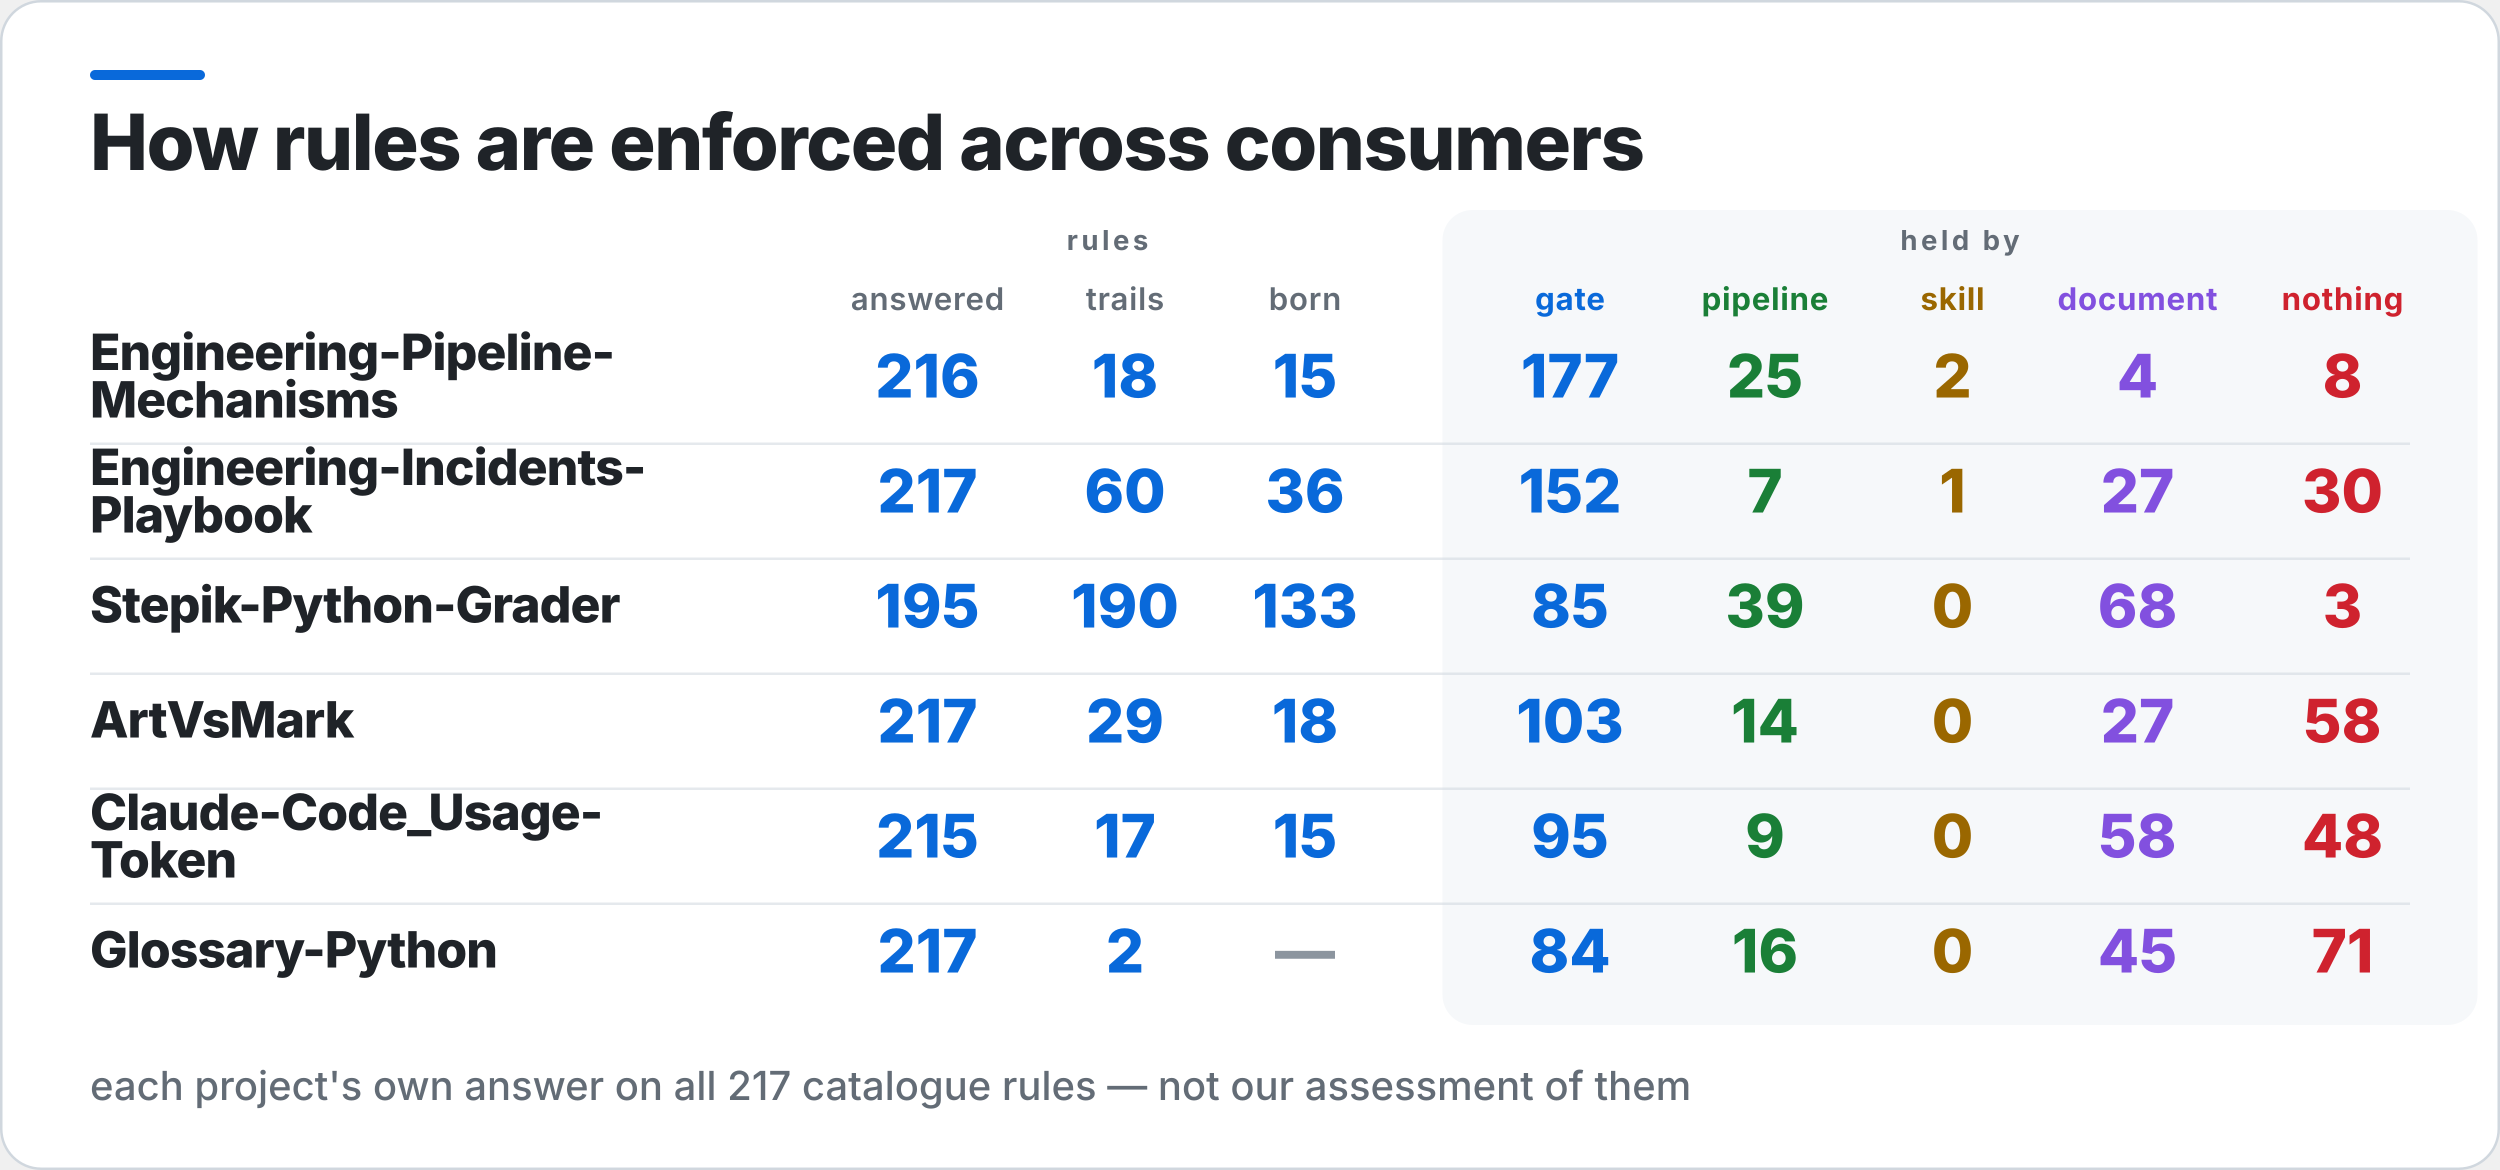
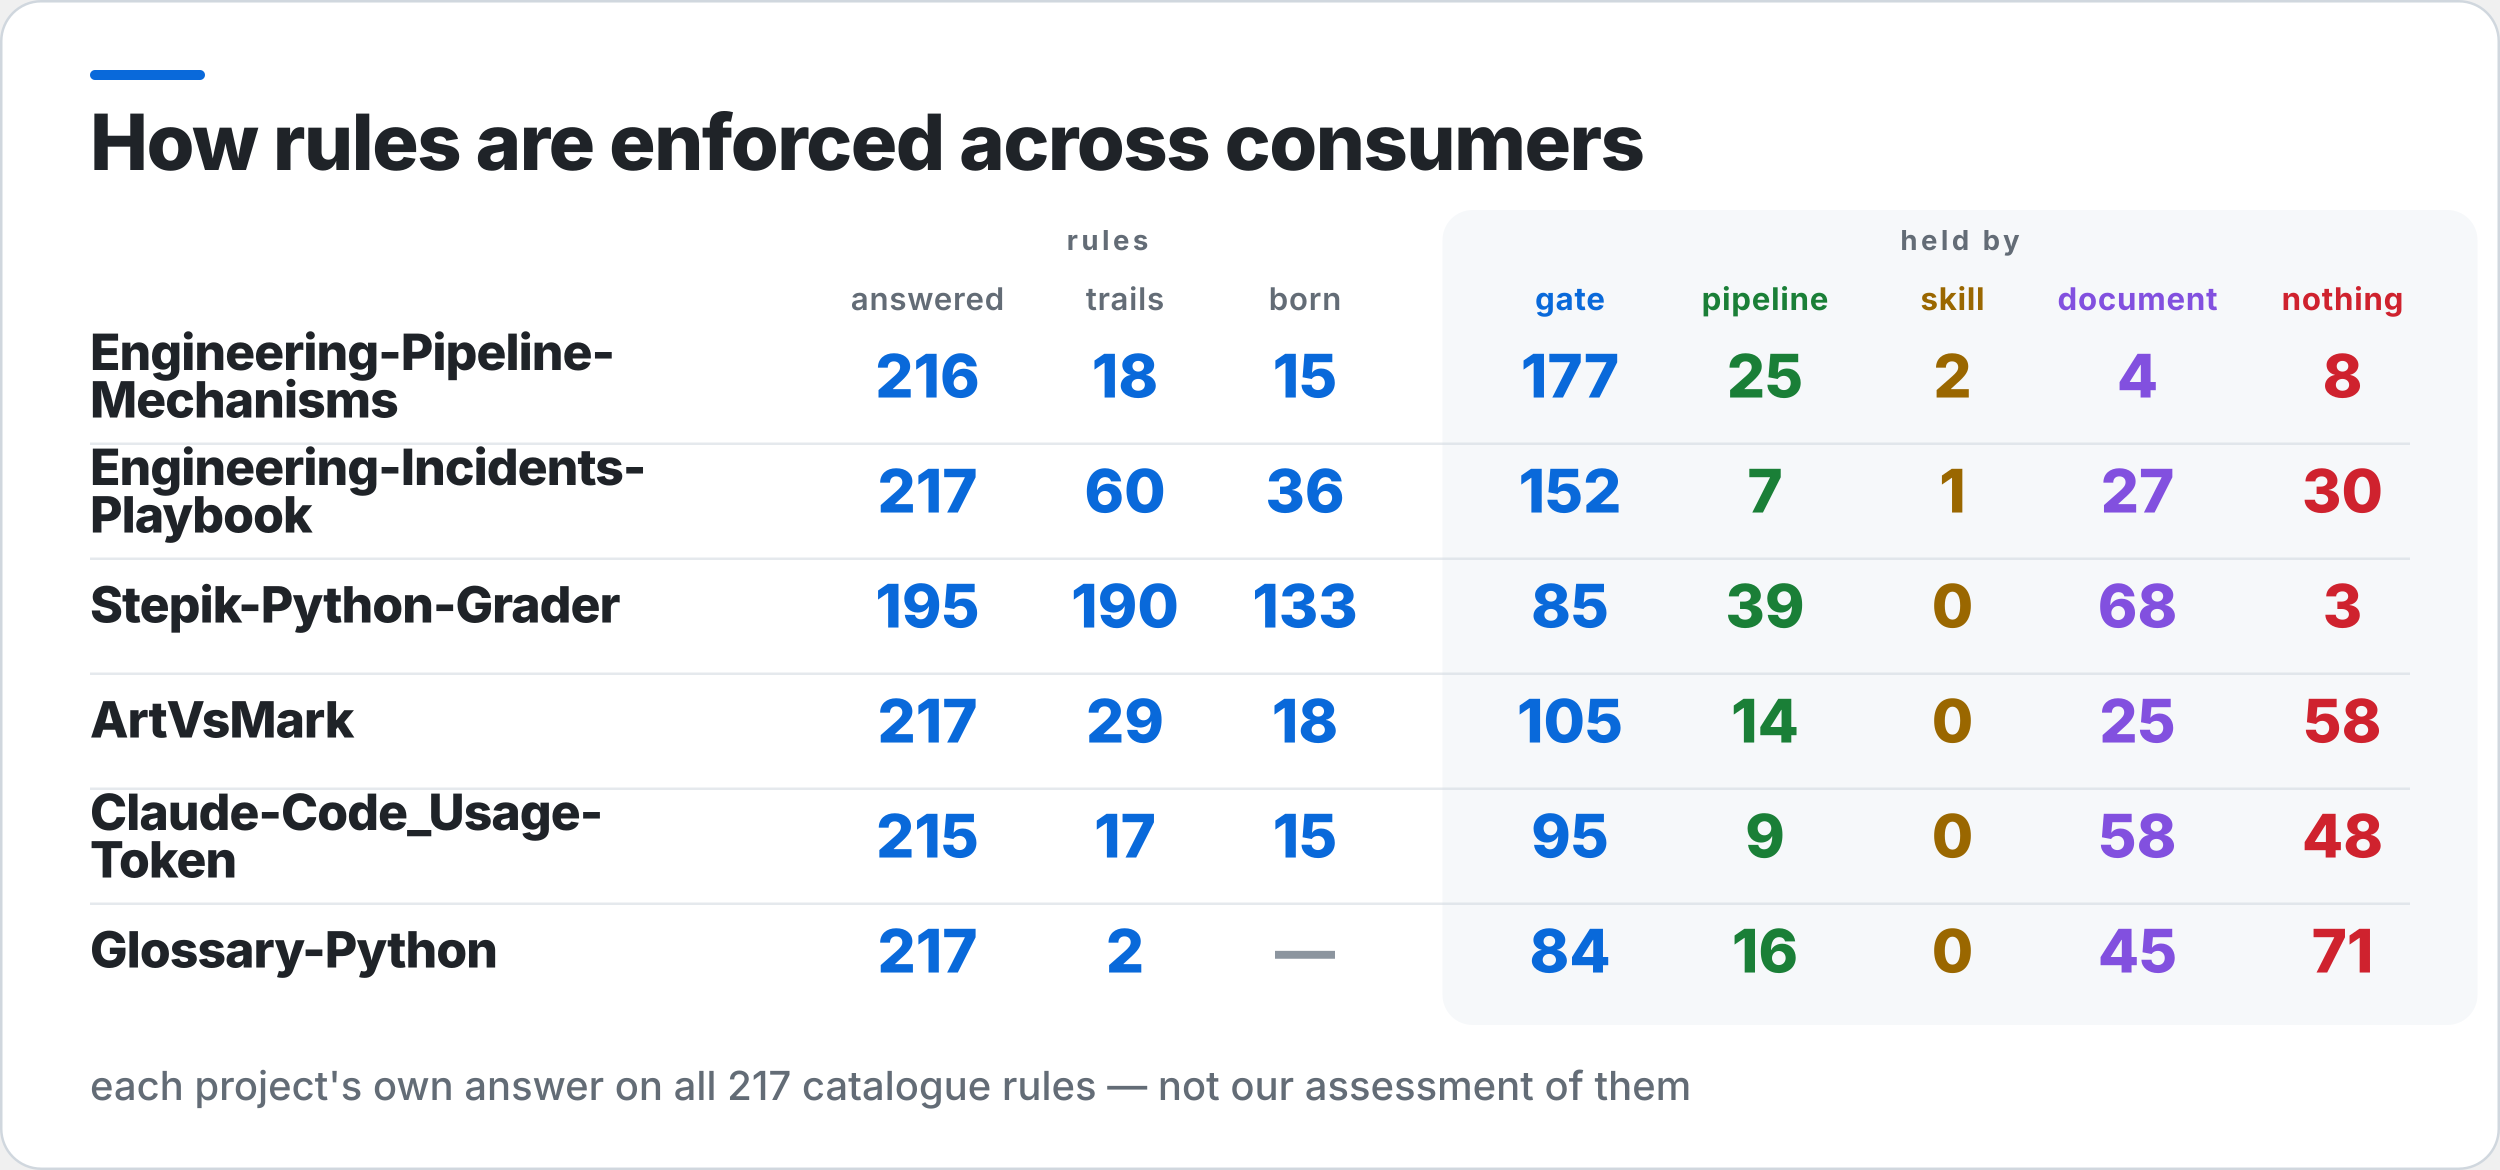
<svg xmlns="http://www.w3.org/2000/svg" width="1000" height="468" viewBox="0 0 1000 468" role="img" aria-label="How rules are enforced across consumers">
  <rect x="0.5" y="0.5" width="999" height="467" rx="16" fill="#FFFFFF" stroke="#D0D7DE" />
  <rect x="36" y="28" width="46" height="4" rx="2" fill="#0969DA" />
  <rect x="577" y="84" width="414" height="326" rx="12" fill="#F6F8FA" />
  <text x="36" y="68" fill="#1F2328" font-family="Inter,Segoe UI,Helvetica,Arial,sans-serif" font-size="31" font-weight="800" letter-spacing="-0.6">How rules are enforced across consumers</text>
  <text x="443" y="100" fill="#636C76" font-family="Inter,Segoe UI,Helvetica,Arial,sans-serif" font-size="11" font-weight="700" letter-spacing="1.4" text-anchor="middle">rules</text>
  <text x="784" y="100" fill="#636C76" font-family="Inter,Segoe UI,Helvetica,Arial,sans-serif" font-size="11" font-weight="700" letter-spacing="1.4" text-anchor="middle">held by</text>
  <text x="371" y="124" fill="#636C76" font-family="Inter,Segoe UI,Helvetica,Arial,sans-serif" font-size="12.5" font-weight="600" letter-spacing="0.3" text-anchor="middle">answered</text>
  <text x="450" y="124" fill="#636C76" font-family="Inter,Segoe UI,Helvetica,Arial,sans-serif" font-size="12.5" font-weight="600" letter-spacing="0.3" text-anchor="middle">trails</text>
  <text x="522" y="124" fill="#636C76" font-family="Inter,Segoe UI,Helvetica,Arial,sans-serif" font-size="12.5" font-weight="600" letter-spacing="0.3" text-anchor="middle">born</text>
  <text x="628" y="124" fill="#0969DA" font-family="Inter,Segoe UI,Helvetica,Arial,sans-serif" font-size="12.5" font-weight="700" letter-spacing="0.3" text-anchor="middle">gate</text>
  <text x="706" y="124" fill="#1A7F37" font-family="Inter,Segoe UI,Helvetica,Arial,sans-serif" font-size="12.5" font-weight="700" letter-spacing="0.3" text-anchor="middle">pipeline</text>
  <text x="781" y="124" fill="#9A6700" font-family="Inter,Segoe UI,Helvetica,Arial,sans-serif" font-size="12.5" font-weight="700" letter-spacing="0.3" text-anchor="middle">skill</text>
  <text x="855" y="124" fill="#8250DF" font-family="Inter,Segoe UI,Helvetica,Arial,sans-serif" font-size="12.5" font-weight="700" letter-spacing="0.3" text-anchor="middle">document</text>
  <text x="937" y="124" fill="#CF222E" font-family="Inter,Segoe UI,Helvetica,Arial,sans-serif" font-size="12.5" font-weight="700" letter-spacing="0.3" text-anchor="middle">nothing</text>
  <text x="36" y="148" fill="#1F2328" font-family="Inter,Segoe UI,Helvetica,Arial,sans-serif" font-size="20" font-weight="800" letter-spacing="-0.4">Engineering-Pipeline-</text>
  <text x="36" y="167" fill="#1F2328" font-family="Inter,Segoe UI,Helvetica,Arial,sans-serif" font-size="20" font-weight="800" letter-spacing="-0.4">Mechanisms</text>
  <text x="371" y="159" fill="#0969DA" font-family="Inter,Segoe UI,Helvetica,Arial,sans-serif" font-size="24" font-weight="800" text-anchor="middle">216</text>
  <text x="450" y="159" fill="#0969DA" font-family="Inter,Segoe UI,Helvetica,Arial,sans-serif" font-size="24" font-weight="800" text-anchor="middle">18</text>
  <text x="522" y="159" fill="#0969DA" font-family="Inter,Segoe UI,Helvetica,Arial,sans-serif" font-size="24" font-weight="800" text-anchor="middle">15</text>
  <text x="628" y="159" fill="#0969DA" font-family="Inter,Segoe UI,Helvetica,Arial,sans-serif" font-size="24" font-weight="800" text-anchor="middle">177</text>
  <text x="706" y="159" fill="#1A7F37" font-family="Inter,Segoe UI,Helvetica,Arial,sans-serif" font-size="24" font-weight="800" text-anchor="middle">25</text>
  <text x="781" y="159" fill="#9A6700" font-family="Inter,Segoe UI,Helvetica,Arial,sans-serif" font-size="24" font-weight="800" text-anchor="middle">2</text>
  <text x="855" y="159" fill="#8250DF" font-family="Inter,Segoe UI,Helvetica,Arial,sans-serif" font-size="24" font-weight="800" text-anchor="middle">4</text>
  <text x="937" y="159" fill="#CF222E" font-family="Inter,Segoe UI,Helvetica,Arial,sans-serif" font-size="24" font-weight="800" text-anchor="middle">8</text>
  <rect x="36" y="177" width="928" height="1" fill="#D0D7DE" opacity="0.55" />
  <text x="36" y="194" fill="#1F2328" font-family="Inter,Segoe UI,Helvetica,Arial,sans-serif" font-size="20" font-weight="800" letter-spacing="-0.4">Engineering-Incidents-</text>
  <text x="36" y="213" fill="#1F2328" font-family="Inter,Segoe UI,Helvetica,Arial,sans-serif" font-size="20" font-weight="800" letter-spacing="-0.4">Playbook</text>
  <text x="371" y="205" fill="#0969DA" font-family="Inter,Segoe UI,Helvetica,Arial,sans-serif" font-size="24" font-weight="800" text-anchor="middle">217</text>
  <text x="450" y="205" fill="#0969DA" font-family="Inter,Segoe UI,Helvetica,Arial,sans-serif" font-size="24" font-weight="800" text-anchor="middle">60</text>
  <text x="522" y="205" fill="#0969DA" font-family="Inter,Segoe UI,Helvetica,Arial,sans-serif" font-size="24" font-weight="800" text-anchor="middle">36</text>
  <text x="628" y="205" fill="#0969DA" font-family="Inter,Segoe UI,Helvetica,Arial,sans-serif" font-size="24" font-weight="800" text-anchor="middle">152</text>
  <text x="706" y="205" fill="#1A7F37" font-family="Inter,Segoe UI,Helvetica,Arial,sans-serif" font-size="24" font-weight="800" text-anchor="middle">7</text>
  <text x="781" y="205" fill="#9A6700" font-family="Inter,Segoe UI,Helvetica,Arial,sans-serif" font-size="24" font-weight="800" text-anchor="middle">1</text>
  <text x="855" y="205" fill="#8250DF" font-family="Inter,Segoe UI,Helvetica,Arial,sans-serif" font-size="24" font-weight="800" text-anchor="middle">27</text>
  <text x="937" y="205" fill="#CF222E" font-family="Inter,Segoe UI,Helvetica,Arial,sans-serif" font-size="24" font-weight="800" text-anchor="middle">30</text>
  <rect x="36" y="223" width="928" height="1" fill="#D0D7DE" opacity="0.55" />
  <text x="36" y="249" fill="#1F2328" font-family="Inter,Segoe UI,Helvetica,Arial,sans-serif" font-size="20" font-weight="800" letter-spacing="-0.4">Stepik-Python-Grader</text>
  <text x="371" y="251" fill="#0969DA" font-family="Inter,Segoe UI,Helvetica,Arial,sans-serif" font-size="24" font-weight="800" text-anchor="middle">195</text>
  <text x="450" y="251" fill="#0969DA" font-family="Inter,Segoe UI,Helvetica,Arial,sans-serif" font-size="24" font-weight="800" text-anchor="middle">190</text>
  <text x="522" y="251" fill="#0969DA" font-family="Inter,Segoe UI,Helvetica,Arial,sans-serif" font-size="24" font-weight="800" text-anchor="middle">133</text>
  <text x="628" y="251" fill="#0969DA" font-family="Inter,Segoe UI,Helvetica,Arial,sans-serif" font-size="24" font-weight="800" text-anchor="middle">85</text>
  <text x="706" y="251" fill="#1A7F37" font-family="Inter,Segoe UI,Helvetica,Arial,sans-serif" font-size="24" font-weight="800" text-anchor="middle">39</text>
  <text x="781" y="251" fill="#9A6700" font-family="Inter,Segoe UI,Helvetica,Arial,sans-serif" font-size="24" font-weight="800" text-anchor="middle">0</text>
  <text x="855" y="251" fill="#8250DF" font-family="Inter,Segoe UI,Helvetica,Arial,sans-serif" font-size="24" font-weight="800" text-anchor="middle">68</text>
  <text x="937" y="251" fill="#CF222E" font-family="Inter,Segoe UI,Helvetica,Arial,sans-serif" font-size="24" font-weight="800" text-anchor="middle">3</text>
  <rect x="36" y="269" width="928" height="1" fill="#D0D7DE" opacity="0.55" />
  <text x="36" y="295" fill="#1F2328" font-family="Inter,Segoe UI,Helvetica,Arial,sans-serif" font-size="20" font-weight="800" letter-spacing="-0.4">ArtVsMark</text>
  <text x="371" y="297" fill="#0969DA" font-family="Inter,Segoe UI,Helvetica,Arial,sans-serif" font-size="24" font-weight="800" text-anchor="middle">217</text>
  <text x="450" y="297" fill="#0969DA" font-family="Inter,Segoe UI,Helvetica,Arial,sans-serif" font-size="24" font-weight="800" text-anchor="middle">29</text>
  <text x="522" y="297" fill="#0969DA" font-family="Inter,Segoe UI,Helvetica,Arial,sans-serif" font-size="24" font-weight="800" text-anchor="middle">18</text>
-   <text x="628" y="297" fill="#0969DA" font-family="Inter,Segoe UI,Helvetica,Arial,sans-serif" font-size="24" font-weight="800" text-anchor="middle">103</text>
+   <text x="628" y="297" fill="#0969DA" font-family="Inter,Segoe UI,Helvetica,Arial,sans-serif" font-size="24" font-weight="800" text-anchor="middle">105</text>
  <text x="706" y="297" fill="#1A7F37" font-family="Inter,Segoe UI,Helvetica,Arial,sans-serif" font-size="24" font-weight="800" text-anchor="middle">14</text>
  <text x="781" y="297" fill="#9A6700" font-family="Inter,Segoe UI,Helvetica,Arial,sans-serif" font-size="24" font-weight="800" text-anchor="middle">0</text>
-   <text x="855" y="297" fill="#8250DF" font-family="Inter,Segoe UI,Helvetica,Arial,sans-serif" font-size="24" font-weight="800" text-anchor="middle">27</text>
+   <text x="855" y="297" fill="#8250DF" font-family="Inter,Segoe UI,Helvetica,Arial,sans-serif" font-size="24" font-weight="800" text-anchor="middle">25</text>
  <text x="937" y="297" fill="#CF222E" font-family="Inter,Segoe UI,Helvetica,Arial,sans-serif" font-size="24" font-weight="800" text-anchor="middle">58</text>
  <rect x="36" y="315" width="928" height="1" fill="#D0D7DE" opacity="0.55" />
  <text x="36" y="332" fill="#1F2328" font-family="Inter,Segoe UI,Helvetica,Arial,sans-serif" font-size="20" font-weight="800" letter-spacing="-0.4">Claude-Code_Usage-</text>
  <text x="36" y="351" fill="#1F2328" font-family="Inter,Segoe UI,Helvetica,Arial,sans-serif" font-size="20" font-weight="800" letter-spacing="-0.4">Token</text>
  <text x="371" y="343" fill="#0969DA" font-family="Inter,Segoe UI,Helvetica,Arial,sans-serif" font-size="24" font-weight="800" text-anchor="middle">215</text>
  <text x="450" y="343" fill="#0969DA" font-family="Inter,Segoe UI,Helvetica,Arial,sans-serif" font-size="24" font-weight="800" text-anchor="middle">17</text>
  <text x="522" y="343" fill="#0969DA" font-family="Inter,Segoe UI,Helvetica,Arial,sans-serif" font-size="24" font-weight="800" text-anchor="middle">15</text>
  <text x="628" y="343" fill="#0969DA" font-family="Inter,Segoe UI,Helvetica,Arial,sans-serif" font-size="24" font-weight="800" text-anchor="middle">95</text>
  <text x="706" y="343" fill="#1A7F37" font-family="Inter,Segoe UI,Helvetica,Arial,sans-serif" font-size="24" font-weight="800" text-anchor="middle">9</text>
  <text x="781" y="343" fill="#9A6700" font-family="Inter,Segoe UI,Helvetica,Arial,sans-serif" font-size="24" font-weight="800" text-anchor="middle">0</text>
  <text x="855" y="343" fill="#8250DF" font-family="Inter,Segoe UI,Helvetica,Arial,sans-serif" font-size="24" font-weight="800" text-anchor="middle">58</text>
  <text x="937" y="343" fill="#CF222E" font-family="Inter,Segoe UI,Helvetica,Arial,sans-serif" font-size="24" font-weight="800" text-anchor="middle">48</text>
  <rect x="36" y="361" width="928" height="1" fill="#D0D7DE" opacity="0.55" />
  <text x="36" y="387" fill="#1F2328" font-family="Inter,Segoe UI,Helvetica,Arial,sans-serif" font-size="20" font-weight="800" letter-spacing="-0.4">Glossary-Python</text>
  <text x="371" y="389" fill="#0969DA" font-family="Inter,Segoe UI,Helvetica,Arial,sans-serif" font-size="24" font-weight="800" text-anchor="middle">217</text>
  <text x="450" y="389" fill="#0969DA" font-family="Inter,Segoe UI,Helvetica,Arial,sans-serif" font-size="24" font-weight="800" text-anchor="middle">2</text>
  <text x="522" y="389" fill="#8C959F" font-family="Inter,Segoe UI,Helvetica,Arial,sans-serif" font-size="24" font-weight="800" text-anchor="middle">—</text>
  <text x="628" y="389" fill="#0969DA" font-family="Inter,Segoe UI,Helvetica,Arial,sans-serif" font-size="24" font-weight="800" text-anchor="middle">84</text>
  <text x="706" y="389" fill="#1A7F37" font-family="Inter,Segoe UI,Helvetica,Arial,sans-serif" font-size="24" font-weight="800" text-anchor="middle">16</text>
  <text x="781" y="389" fill="#9A6700" font-family="Inter,Segoe UI,Helvetica,Arial,sans-serif" font-size="24" font-weight="800" text-anchor="middle">0</text>
  <text x="855" y="389" fill="#8250DF" font-family="Inter,Segoe UI,Helvetica,Arial,sans-serif" font-size="24" font-weight="800" text-anchor="middle">45</text>
  <text x="937" y="389" fill="#CF222E" font-family="Inter,Segoe UI,Helvetica,Arial,sans-serif" font-size="24" font-weight="800" text-anchor="middle">71</text>
  <text x="36" y="440" fill="#636C76" font-family="Inter,Segoe UI,Helvetica,Arial,sans-serif" font-size="16" font-weight="500">each project's own answer on all 217 catalogue rules — not our assessment of them</text>
</svg>
